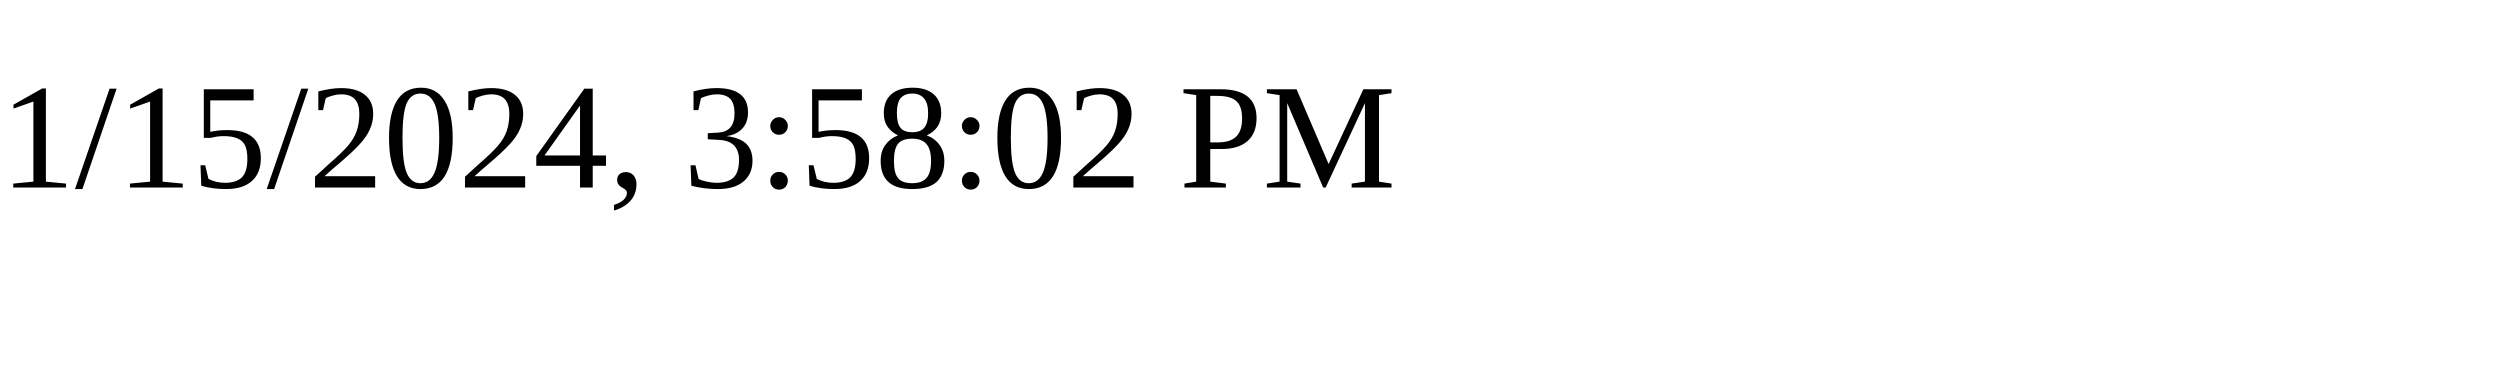
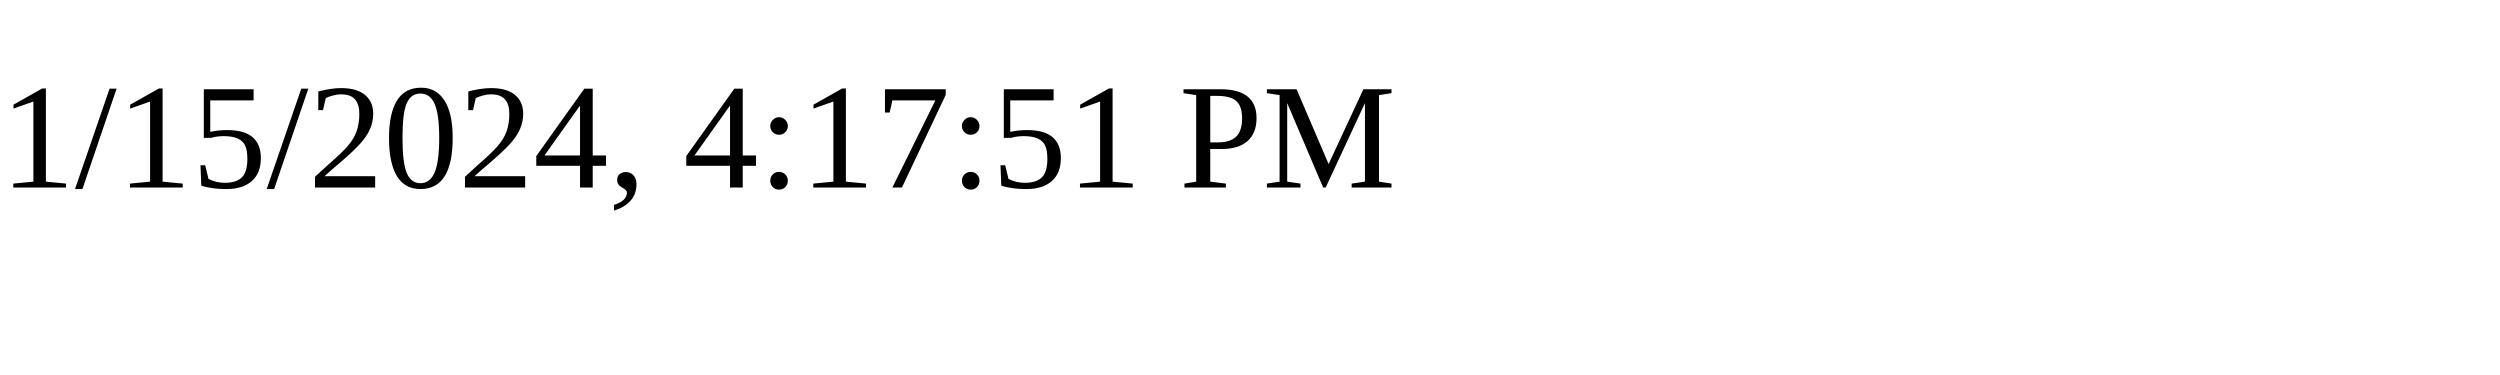
<svg xmlns="http://www.w3.org/2000/svg" height="30" width="200">
-   <text x="0" y="15">1/15/2024, 3:58:02 PM</text>
+   <text x="0" y="15">1/15/2024, 4:17:51 PM</text>
</svg>
